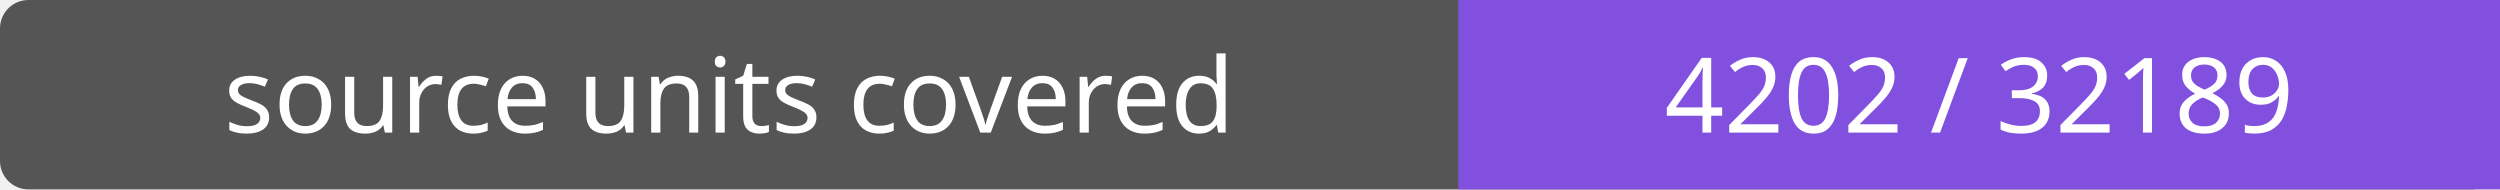
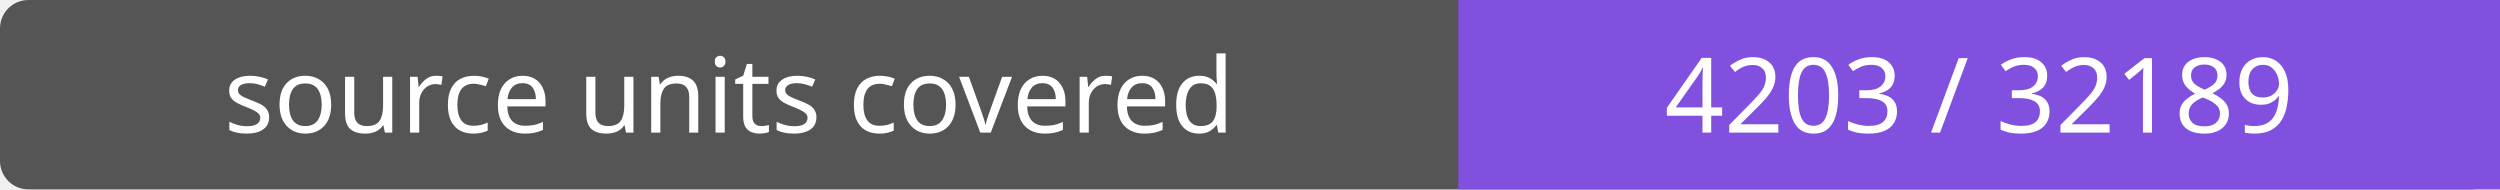
- <svg xmlns="http://www.w3.org/2000/svg" width="264" height="20" role="img" aria-label="source units covered: 4202 / 32189">
+ <svg xmlns="http://www.w3.org/2000/svg" width="264" height="20" role="img" aria-label="source units covered: 4203 / 32189">
  <rect width="264" height="20" rx="3" fill="#555" />
  <path fill="#8250df" d="M154 0h110v20H154z" />
  <g fill="#fff" text-anchor="middle" font-family="Verdana,sans-serif" font-size="11">
    <text x="77.0" y="14">source units covered</text>
-     <text x="209.0" y="14">4202 / 32189</text>
+     <text x="209.0" y="14">4203 / 32189</text>
  </g>
</svg>
